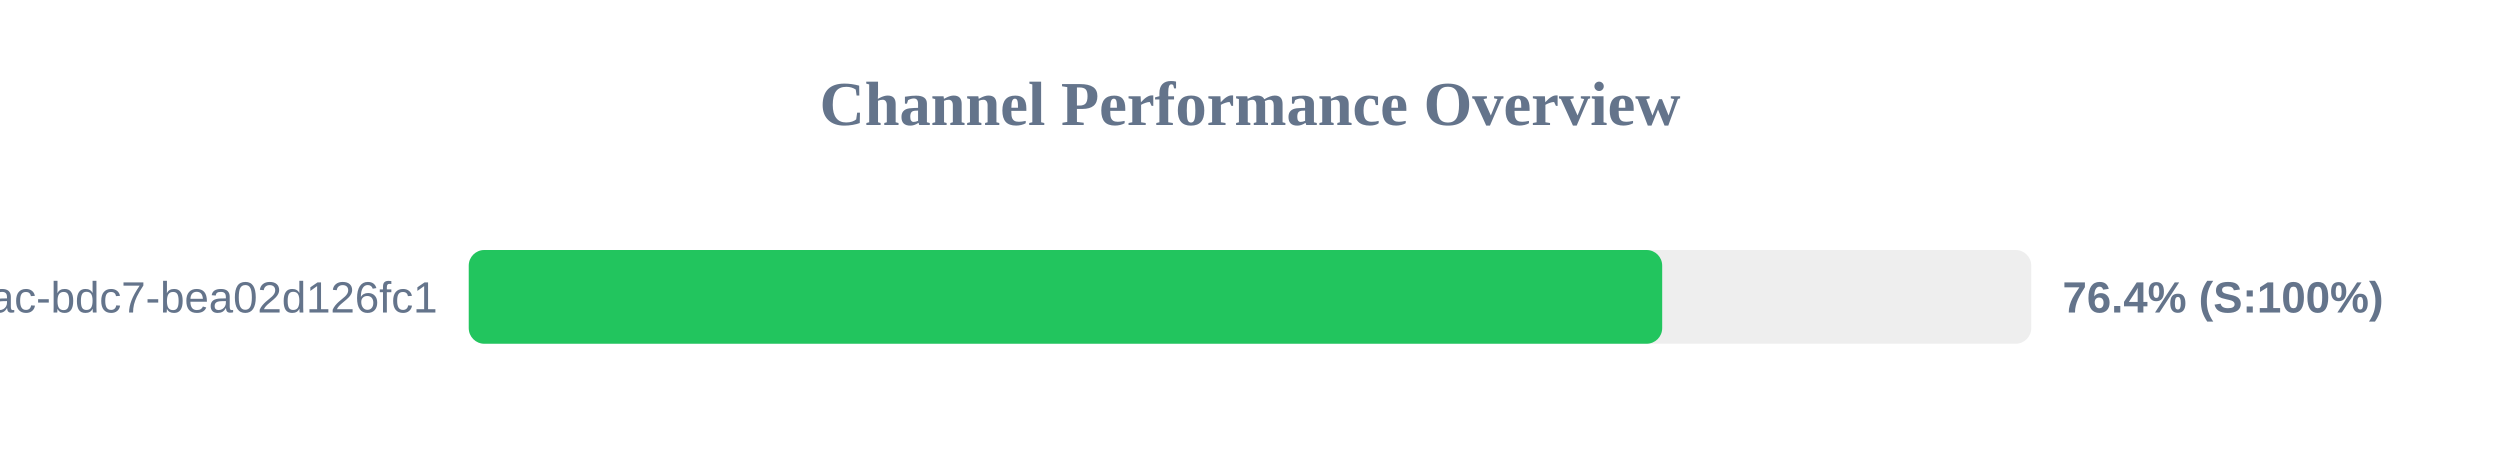
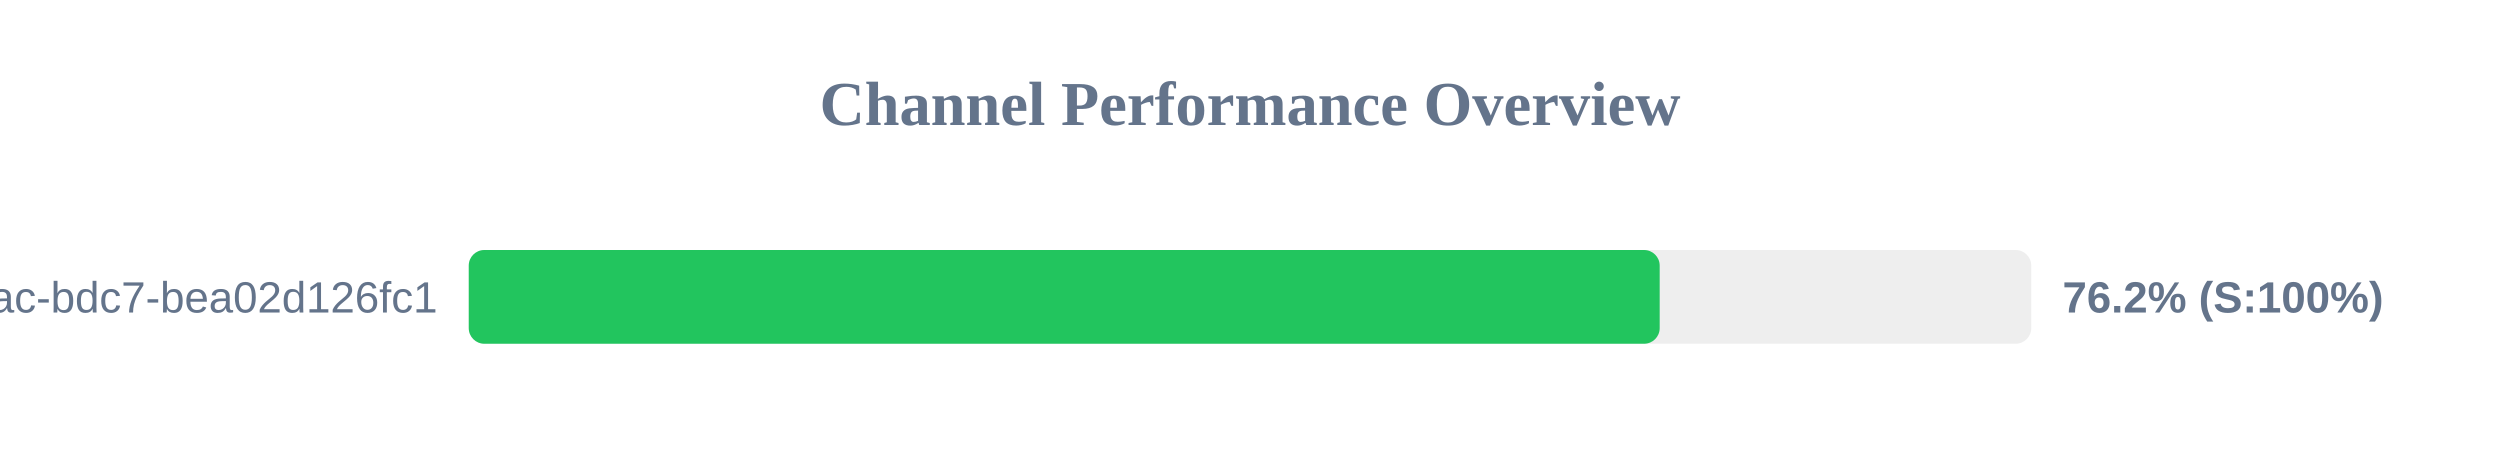
<svg xmlns="http://www.w3.org/2000/svg" width="800" height="150" version="1.1">
  <style>
        .row { font: 14px Arial; fill: #64748b; }
        .score { font: bold 14px Arial; fill: #64748b; }
    </style>
  <text x="400" y="40" text-anchor="middle" font-size="20px" font-weight="bold" fill="#64748b">Channel Performance Overview</text>
  <rect x="150" y="80" width="500" height="30" fill="#eee" rx="5" />
-   <rect x="150" y="80" width="381.9" height="30" fill="#22c55e" rx="5" />
+   <rect x="150" y="80" width="381.1" height="30" fill="#22c55e" rx="5" />
  <text x="140" y="100" text-anchor="end" class="row">?uuid=e31ad3e6-e341-42ac-bdc7-bea02d126fc1</text>
-   <text x="660" y="100" text-anchor="start" class="score">76.4% (S:100%)</text>
+   <text x="660" y="100" text-anchor="start" class="score">76.2% (S:100%)</text>
</svg>
